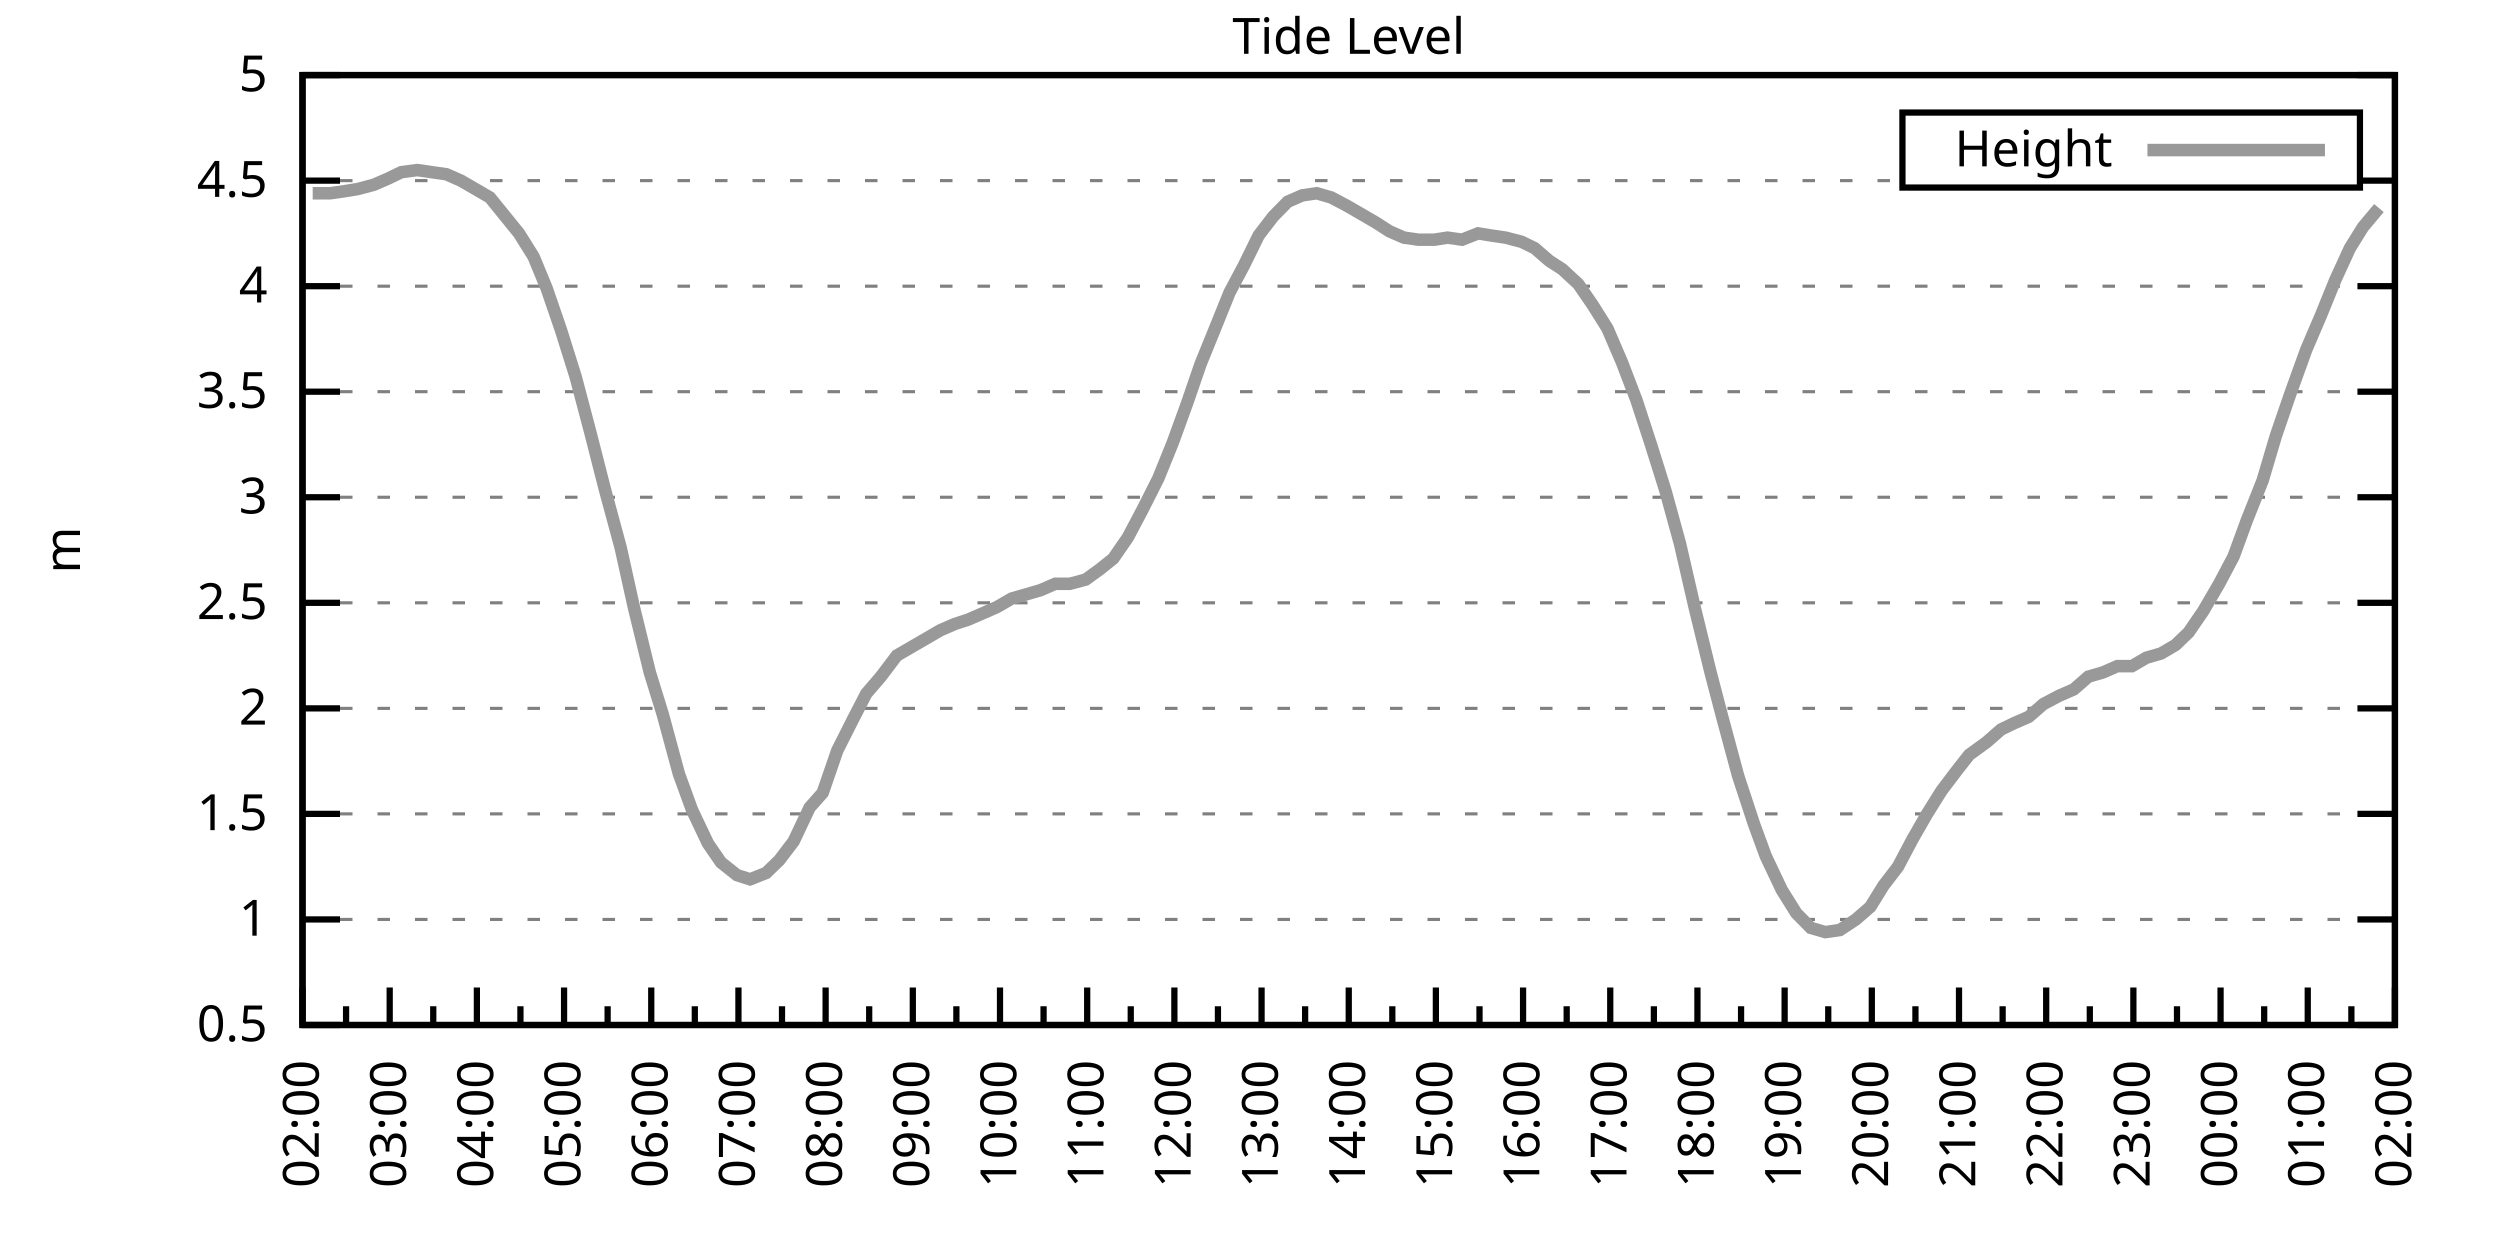
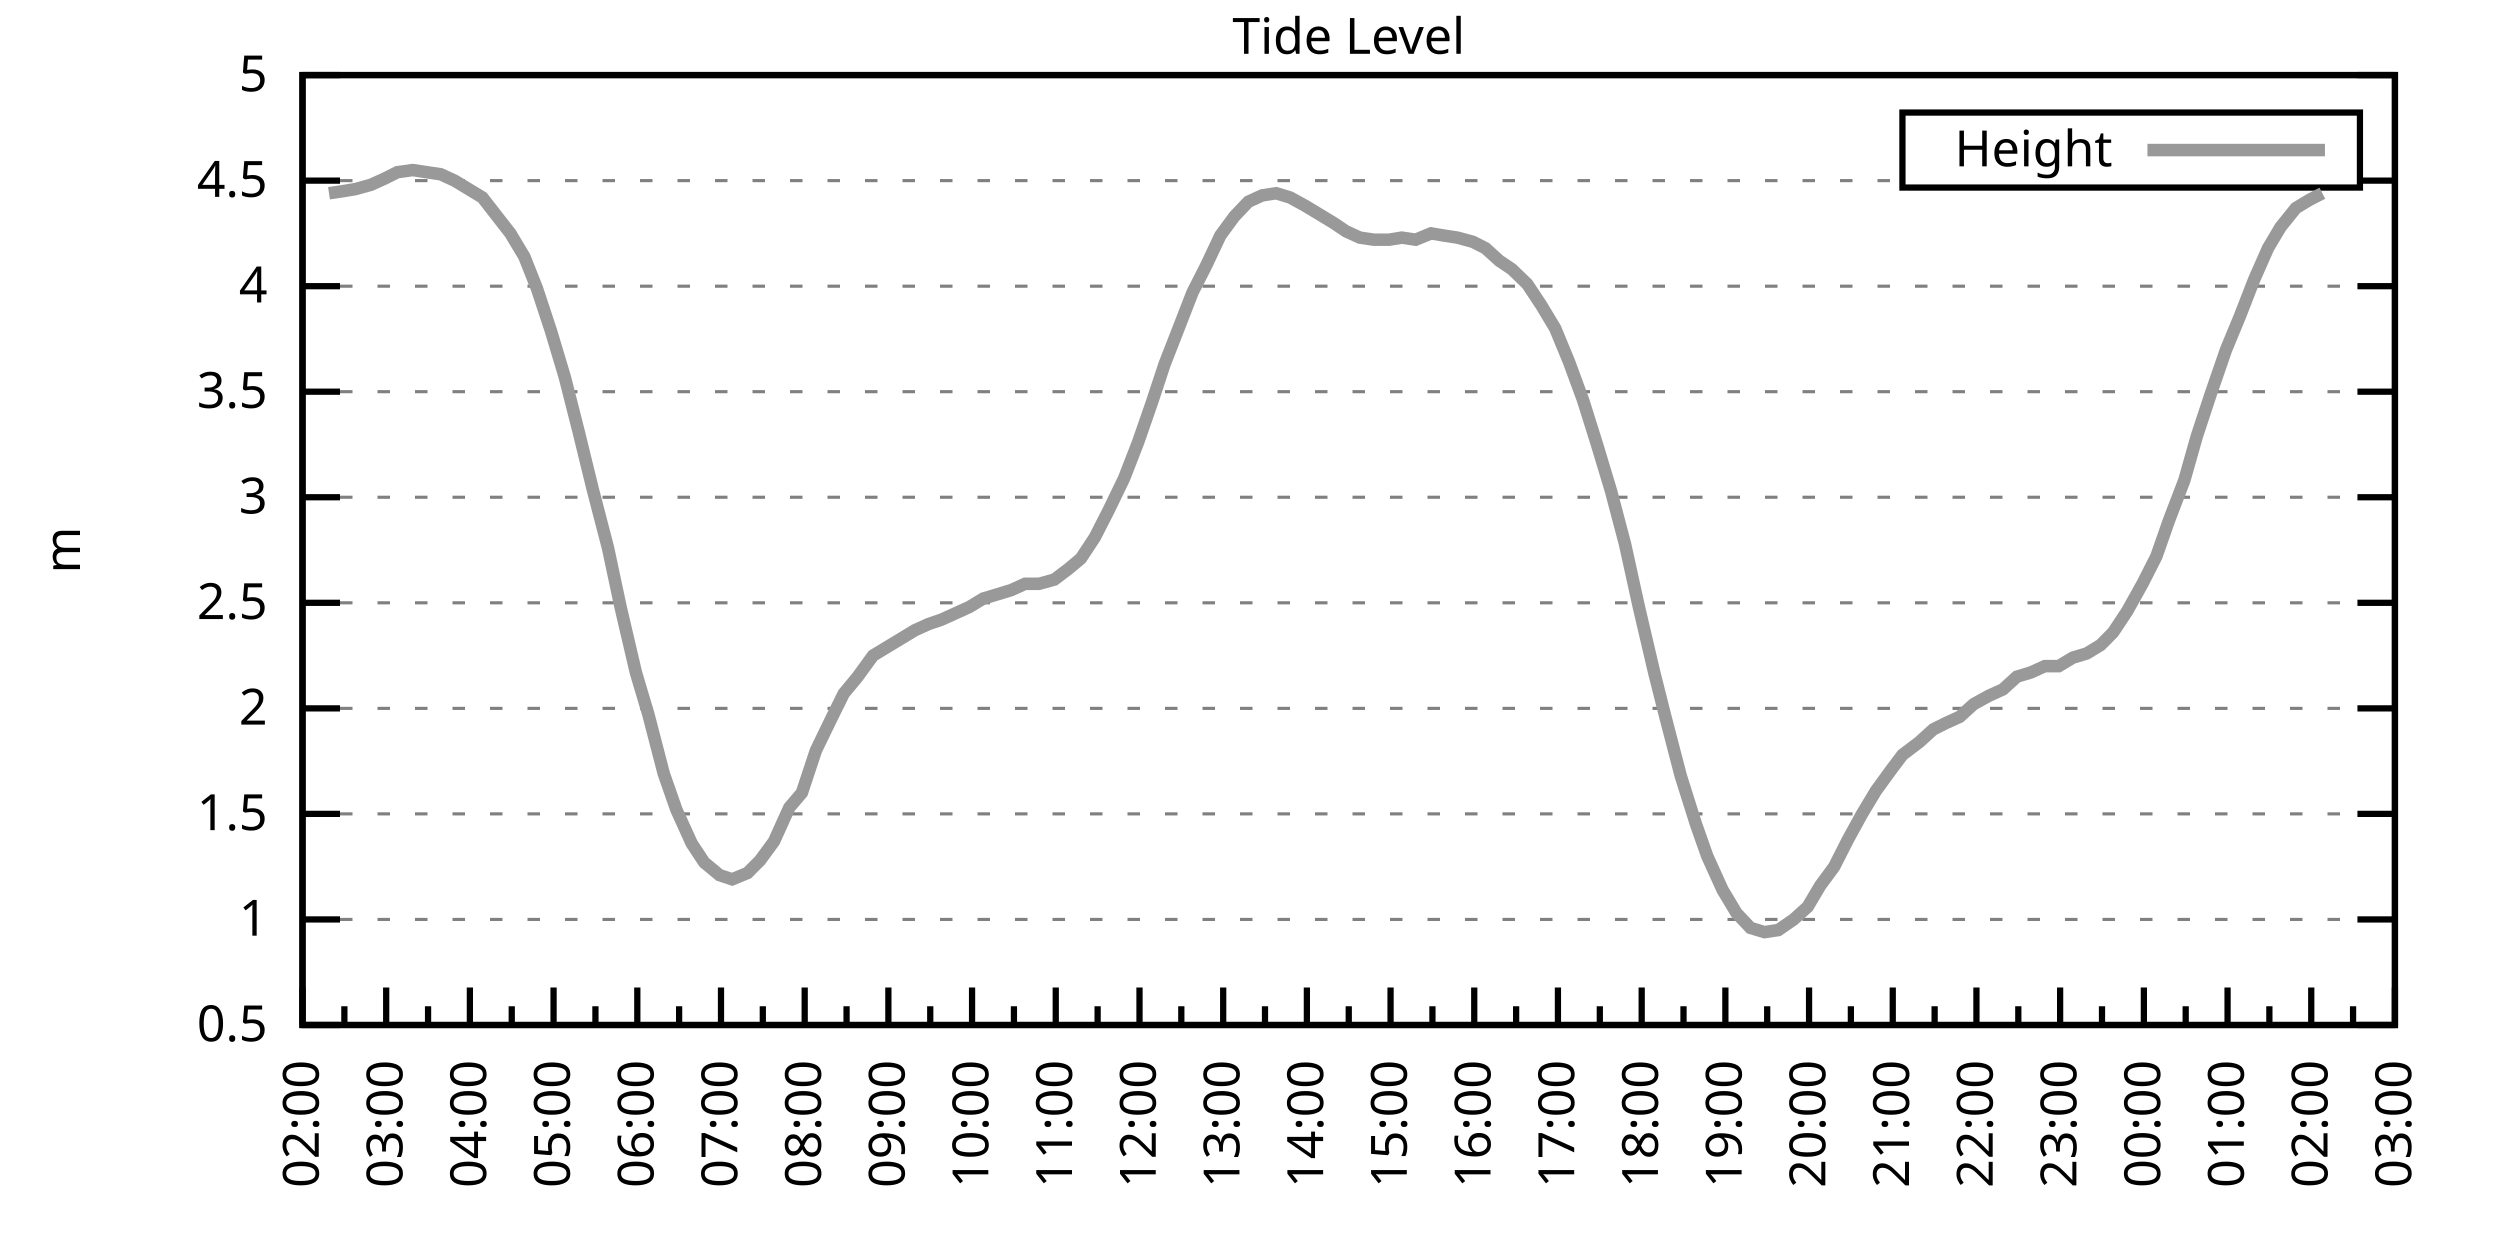
<svg xmlns="http://www.w3.org/2000/svg" xmlns:xlink="http://www.w3.org/1999/xlink" width="400" height="200" viewBox="0 0 400 200">
  <g id="gnuplot_canvas">
    <rect x="0" y="0" width="400" height="200" fill="none" />
    <defs>
      <circle id="gpDot" r="0.5" stroke-width="0.5" stroke="currentColor" />
      <path id="gpPt0" stroke-width="0.333" stroke="currentColor" d="M-1,0 h2 M0,-1 v2" />
      <path id="gpPt1" stroke-width="0.333" stroke="currentColor" d="M-1,-1 L1,1 M1,-1 L-1,1" />
      <path id="gpPt2" stroke-width="0.333" stroke="currentColor" d="M-1,0 L1,0 M0,-1 L0,1 M-1,-1 L1,1 M-1,1 L1,-1" />
      <rect id="gpPt3" stroke-width="0.333" stroke="currentColor" x="-1" y="-1" width="2" height="2" />
      <rect id="gpPt4" stroke-width="0.333" stroke="currentColor" fill="currentColor" x="-1" y="-1" width="2" height="2" />
      <circle id="gpPt5" stroke-width="0.333" stroke="currentColor" cx="0" cy="0" r="1" />
      <use xlink:href="#gpPt5" id="gpPt6" fill="currentColor" stroke="none" />
      <path id="gpPt7" stroke-width="0.333" stroke="currentColor" d="M0,-1.33 L-1.33,0.67 L1.33,0.67 z" />
      <use xlink:href="#gpPt7" id="gpPt8" fill="currentColor" stroke="none" />
      <use xlink:href="#gpPt7" id="gpPt9" stroke="currentColor" transform="rotate(180)" />
      <use xlink:href="#gpPt9" id="gpPt10" fill="currentColor" stroke="none" />
      <use xlink:href="#gpPt3" id="gpPt11" stroke="currentColor" transform="rotate(45)" />
      <use xlink:href="#gpPt11" id="gpPt12" fill="currentColor" stroke="none" />
      <path id="gpPt13" stroke-width="0.333" stroke="currentColor" d="M0,1.330 L1.265,0.411 L0.782,-1.067 L-0.782,-1.076 L-1.265,0.411 z" />
      <use xlink:href="#gpPt13" id="gpPt14" fill="currentColor" stroke="none" />
      <filter id="textbox" filterUnits="objectBoundingBox" x="0" y="0" height="1" width="1">
        <feFlood flood-color="white" flood-opacity="1" result="bgnd" />
        <feComposite in="SourceGraphic" in2="bgnd" operator="atop" />
      </filter>
      <filter id="greybox" filterUnits="objectBoundingBox" x="0" y="0" height="1" width="1">
        <feFlood flood-color="lightgrey" flood-opacity="1" result="grey" />
        <feComposite in="SourceGraphic" in2="grey" operator="atop" />
      </filter>
    </defs>
    <g fill="none" color="white" stroke="currentColor" stroke-width="1.00" stroke-linecap="butt" stroke-linejoin="miter">
</g>
    <g fill="none" color="black" stroke="currentColor" stroke-width="1.00" stroke-linecap="butt" stroke-linejoin="miter">
      <g stroke="none" shape-rendering="crispEdges">
        <polygon fill="rgb(255, 255, 255)" points="48.40,164.00 383.18,164.00 383.18,12.02 48.40,12.02 " />
      </g>
    </g>
    <g fill="none" color="black" stroke="currentColor" stroke-width="1.00" stroke-linecap="butt" stroke-linejoin="miter">
</g>
    <g fill="none" color="black" stroke="black" stroke-width="0.50" stroke-linecap="butt" stroke-linejoin="miter">
</g>
    <g fill="none" color="gray" stroke="currentColor" stroke-width="0.50" stroke-linecap="butt" stroke-linejoin="miter">
      <path stroke="gray" stroke-dasharray="2,4" class="gridline" d="M48.40,164.00 L383.19,164.00  " />
    </g>
    <g fill="none" color="gray" stroke="gray" stroke-width="1.00" stroke-linecap="butt" stroke-linejoin="miter">
</g>
    <g fill="none" color="black" stroke="currentColor" stroke-width="1.00" stroke-linecap="butt" stroke-linejoin="miter">
      <path stroke="black" d="M48.40,164.00 L54.40,164.00 M383.19,164.00 L377.19,164.00  " />
      <g transform="translate(42.80,166.60)" stroke="none" fill="black" font-family="Sans" font-size="8.00" text-anchor="end">
        <text>
          <tspan font-family="Sans"> 0.5</tspan>
        </text>
      </g>
    </g>
    <g fill="none" color="black" stroke="currentColor" stroke-width="1.00" stroke-linecap="butt" stroke-linejoin="miter">
</g>
    <g fill="none" color="black" stroke="black" stroke-width="0.50" stroke-linecap="butt" stroke-linejoin="miter">
</g>
    <g fill="none" color="gray" stroke="currentColor" stroke-width="0.50" stroke-linecap="butt" stroke-linejoin="miter">
      <path stroke="gray" stroke-dasharray="2,4" class="gridline" d="M48.40,147.11 L383.19,147.11  " />
    </g>
    <g fill="none" color="gray" stroke="gray" stroke-width="1.00" stroke-linecap="butt" stroke-linejoin="miter">
</g>
    <g fill="none" color="black" stroke="currentColor" stroke-width="1.00" stroke-linecap="butt" stroke-linejoin="miter">
      <path stroke="black" d="M48.40,147.11 L54.40,147.11 M383.19,147.11 L377.19,147.11  " />
      <g transform="translate(42.80,149.71)" stroke="none" fill="black" font-family="Sans" font-size="8.00" text-anchor="end">
        <text>
          <tspan font-family="Sans"> 1</tspan>
        </text>
      </g>
    </g>
    <g fill="none" color="black" stroke="currentColor" stroke-width="1.00" stroke-linecap="butt" stroke-linejoin="miter">
</g>
    <g fill="none" color="black" stroke="black" stroke-width="0.50" stroke-linecap="butt" stroke-linejoin="miter">
</g>
    <g fill="none" color="gray" stroke="currentColor" stroke-width="0.50" stroke-linecap="butt" stroke-linejoin="miter">
      <path stroke="gray" stroke-dasharray="2,4" class="gridline" d="M48.40,130.22 L383.19,130.22  " />
    </g>
    <g fill="none" color="gray" stroke="gray" stroke-width="1.00" stroke-linecap="butt" stroke-linejoin="miter">
</g>
    <g fill="none" color="black" stroke="currentColor" stroke-width="1.00" stroke-linecap="butt" stroke-linejoin="miter">
      <path stroke="black" d="M48.40,130.22 L54.40,130.22 M383.19,130.22 L377.19,130.22  " />
      <g transform="translate(42.80,132.82)" stroke="none" fill="black" font-family="Sans" font-size="8.00" text-anchor="end">
        <text>
          <tspan font-family="Sans"> 1.5</tspan>
        </text>
      </g>
    </g>
    <g fill="none" color="black" stroke="currentColor" stroke-width="1.00" stroke-linecap="butt" stroke-linejoin="miter">
</g>
    <g fill="none" color="black" stroke="black" stroke-width="0.50" stroke-linecap="butt" stroke-linejoin="miter">
</g>
    <g fill="none" color="gray" stroke="currentColor" stroke-width="0.50" stroke-linecap="butt" stroke-linejoin="miter">
      <path stroke="gray" stroke-dasharray="2,4" class="gridline" d="M48.40,113.34 L383.19,113.34  " />
    </g>
    <g fill="none" color="gray" stroke="gray" stroke-width="1.00" stroke-linecap="butt" stroke-linejoin="miter">
</g>
    <g fill="none" color="black" stroke="currentColor" stroke-width="1.00" stroke-linecap="butt" stroke-linejoin="miter">
      <path stroke="black" d="M48.40,113.34 L54.40,113.34 M383.19,113.34 L377.19,113.34  " />
      <g transform="translate(42.80,115.94)" stroke="none" fill="black" font-family="Sans" font-size="8.00" text-anchor="end">
        <text>
          <tspan font-family="Sans"> 2</tspan>
        </text>
      </g>
    </g>
    <g fill="none" color="black" stroke="currentColor" stroke-width="1.00" stroke-linecap="butt" stroke-linejoin="miter">
</g>
    <g fill="none" color="black" stroke="black" stroke-width="0.50" stroke-linecap="butt" stroke-linejoin="miter">
</g>
    <g fill="none" color="gray" stroke="currentColor" stroke-width="0.50" stroke-linecap="butt" stroke-linejoin="miter">
      <path stroke="gray" stroke-dasharray="2,4" class="gridline" d="M48.40,96.45 L383.19,96.45  " />
    </g>
    <g fill="none" color="gray" stroke="gray" stroke-width="1.00" stroke-linecap="butt" stroke-linejoin="miter">
</g>
    <g fill="none" color="black" stroke="currentColor" stroke-width="1.00" stroke-linecap="butt" stroke-linejoin="miter">
      <path stroke="black" d="M48.40,96.45 L54.40,96.45 M383.19,96.45 L377.19,96.45  " />
      <g transform="translate(42.80,99.05)" stroke="none" fill="black" font-family="Sans" font-size="8.00" text-anchor="end">
        <text>
          <tspan font-family="Sans"> 2.5</tspan>
        </text>
      </g>
    </g>
    <g fill="none" color="black" stroke="currentColor" stroke-width="1.00" stroke-linecap="butt" stroke-linejoin="miter">
</g>
    <g fill="none" color="black" stroke="black" stroke-width="0.50" stroke-linecap="butt" stroke-linejoin="miter">
</g>
    <g fill="none" color="gray" stroke="currentColor" stroke-width="0.50" stroke-linecap="butt" stroke-linejoin="miter">
      <path stroke="gray" stroke-dasharray="2,4" class="gridline" d="M48.40,79.56 L383.19,79.56  " />
    </g>
    <g fill="none" color="gray" stroke="gray" stroke-width="1.00" stroke-linecap="butt" stroke-linejoin="miter">
</g>
    <g fill="none" color="black" stroke="currentColor" stroke-width="1.00" stroke-linecap="butt" stroke-linejoin="miter">
      <path stroke="black" d="M48.40,79.56 L54.40,79.56 M383.19,79.56 L377.19,79.56  " />
      <g transform="translate(42.80,82.16)" stroke="none" fill="black" font-family="Sans" font-size="8.00" text-anchor="end">
        <text>
          <tspan font-family="Sans"> 3</tspan>
        </text>
      </g>
    </g>
    <g fill="none" color="black" stroke="currentColor" stroke-width="1.00" stroke-linecap="butt" stroke-linejoin="miter">
</g>
    <g fill="none" color="black" stroke="black" stroke-width="0.50" stroke-linecap="butt" stroke-linejoin="miter">
</g>
    <g fill="none" color="gray" stroke="currentColor" stroke-width="0.50" stroke-linecap="butt" stroke-linejoin="miter">
      <path stroke="gray" stroke-dasharray="2,4" class="gridline" d="M48.40,62.67 L383.19,62.67  " />
    </g>
    <g fill="none" color="gray" stroke="gray" stroke-width="1.00" stroke-linecap="butt" stroke-linejoin="miter">
</g>
    <g fill="none" color="black" stroke="currentColor" stroke-width="1.00" stroke-linecap="butt" stroke-linejoin="miter">
      <path stroke="black" d="M48.40,62.67 L54.40,62.67 M383.19,62.67 L377.19,62.67  " />
      <g transform="translate(42.80,65.27)" stroke="none" fill="black" font-family="Sans" font-size="8.00" text-anchor="end">
        <text>
          <tspan font-family="Sans"> 3.5</tspan>
        </text>
      </g>
    </g>
    <g fill="none" color="black" stroke="currentColor" stroke-width="1.00" stroke-linecap="butt" stroke-linejoin="miter">
</g>
    <g fill="none" color="black" stroke="black" stroke-width="0.50" stroke-linecap="butt" stroke-linejoin="miter">
</g>
    <g fill="none" color="gray" stroke="currentColor" stroke-width="0.50" stroke-linecap="butt" stroke-linejoin="miter">
      <path stroke="gray" stroke-dasharray="2,4" class="gridline" d="M48.40,45.79 L383.19,45.79  " />
    </g>
    <g fill="none" color="gray" stroke="gray" stroke-width="1.00" stroke-linecap="butt" stroke-linejoin="miter">
</g>
    <g fill="none" color="black" stroke="currentColor" stroke-width="1.00" stroke-linecap="butt" stroke-linejoin="miter">
      <path stroke="black" d="M48.40,45.79 L54.40,45.79 M383.19,45.79 L377.19,45.79  " />
      <g transform="translate(42.80,48.39)" stroke="none" fill="black" font-family="Sans" font-size="8.00" text-anchor="end">
        <text>
          <tspan font-family="Sans"> 4</tspan>
        </text>
      </g>
    </g>
    <g fill="none" color="black" stroke="currentColor" stroke-width="1.00" stroke-linecap="butt" stroke-linejoin="miter">
</g>
    <g fill="none" color="black" stroke="black" stroke-width="0.50" stroke-linecap="butt" stroke-linejoin="miter">
</g>
    <g fill="none" color="gray" stroke="currentColor" stroke-width="0.50" stroke-linecap="butt" stroke-linejoin="miter">
      <path stroke="gray" stroke-dasharray="2,4" class="gridline" d="M48.40,28.90 L304.39,28.90 M377.59,28.90 L383.19,28.90  " />
    </g>
    <g fill="none" color="gray" stroke="gray" stroke-width="1.00" stroke-linecap="butt" stroke-linejoin="miter">
</g>
    <g fill="none" color="black" stroke="currentColor" stroke-width="1.00" stroke-linecap="butt" stroke-linejoin="miter">
      <path stroke="black" d="M48.40,28.90 L54.40,28.90 M383.19,28.90 L377.19,28.90  " />
      <g transform="translate(42.80,31.50)" stroke="none" fill="black" font-family="Sans" font-size="8.00" text-anchor="end">
        <text>
          <tspan font-family="Sans"> 4.5</tspan>
        </text>
      </g>
    </g>
    <g fill="none" color="black" stroke="currentColor" stroke-width="1.00" stroke-linecap="butt" stroke-linejoin="miter">
</g>
    <g fill="none" color="black" stroke="black" stroke-width="0.50" stroke-linecap="butt" stroke-linejoin="miter">
</g>
    <g fill="none" color="gray" stroke="currentColor" stroke-width="0.50" stroke-linecap="butt" stroke-linejoin="miter">
      <path stroke="gray" stroke-dasharray="2,4" class="gridline" d="M48.40,12.01 L383.19,12.01  " />
    </g>
    <g fill="none" color="gray" stroke="gray" stroke-width="1.00" stroke-linecap="butt" stroke-linejoin="miter">
</g>
    <g fill="none" color="black" stroke="currentColor" stroke-width="1.00" stroke-linecap="butt" stroke-linejoin="miter">
      <path stroke="black" d="M48.40,12.01 L54.40,12.01 M383.19,12.01 L377.19,12.01  " />
      <g transform="translate(42.80,14.61)" stroke="none" fill="black" font-family="Sans" font-size="8.00" text-anchor="end">
        <text>
          <tspan font-family="Sans"> 5</tspan>
        </text>
      </g>
    </g>
    <g fill="none" color="black" stroke="currentColor" stroke-width="1.00" stroke-linecap="butt" stroke-linejoin="miter">
      <path stroke="black" d="M48.40,164.00 L48.40,158.00  " />
      <g transform="translate(51.00,169.60) rotate(270)" stroke="none" fill="black" font-family="Sans" font-size="8.00" text-anchor="end">
        <text>
          <tspan font-family="Sans">02:00</tspan>
        </text>
      </g>
    </g>
    <g fill="none" color="black" stroke="currentColor" stroke-width="1.00" stroke-linecap="butt" stroke-linejoin="miter">
-       <path stroke="black" d="M55.37,164.00 L55.37,161.00 M62.35,164.00 L62.35,158.00  " />
-       <g transform="translate(64.95,169.60) rotate(270)" stroke="none" fill="black" font-family="Sans" font-size="8.00" text-anchor="end">
+       <path stroke="black" d="M55.10,164.00 L55.10,161.00 M61.79,164.00 L61.79,158.00  " />
+       <g transform="translate(64.39,169.60) rotate(270)" stroke="none" fill="black" font-family="Sans" font-size="8.00" text-anchor="end">
        <text>
          <tspan font-family="Sans">03:00</tspan>
        </text>
      </g>
    </g>
    <g fill="none" color="black" stroke="currentColor" stroke-width="1.00" stroke-linecap="butt" stroke-linejoin="miter">
-       <path stroke="black" d="M69.32,164.00 L69.32,161.00 M76.30,164.00 L76.30,158.00  " />
-       <g transform="translate(78.90,169.60) rotate(270)" stroke="none" fill="black" font-family="Sans" font-size="8.00" text-anchor="end">
+       <path stroke="black" d="M68.49,164.00 L68.49,161.00 M75.18,164.00 L75.18,158.00  " />
+       <g transform="translate(77.78,169.60) rotate(270)" stroke="none" fill="black" font-family="Sans" font-size="8.00" text-anchor="end">
        <text>
          <tspan font-family="Sans">04:00</tspan>
        </text>
      </g>
    </g>
    <g fill="none" color="black" stroke="currentColor" stroke-width="1.00" stroke-linecap="butt" stroke-linejoin="miter">
-       <path stroke="black" d="M83.27,164.00 L83.27,161.00 M90.25,164.00 L90.25,158.00  " />
-       <g transform="translate(92.85,169.60) rotate(270)" stroke="none" fill="black" font-family="Sans" font-size="8.00" text-anchor="end">
+       <path stroke="black" d="M81.88,164.00 L81.88,161.00 M88.57,164.00 L88.57,158.00  " />
+       <g transform="translate(91.17,169.60) rotate(270)" stroke="none" fill="black" font-family="Sans" font-size="8.00" text-anchor="end">
        <text>
          <tspan font-family="Sans">05:00</tspan>
        </text>
      </g>
    </g>
    <g fill="none" color="black" stroke="currentColor" stroke-width="1.00" stroke-linecap="butt" stroke-linejoin="miter">
-       <path stroke="black" d="M97.22,164.00 L97.22,161.00 M104.20,164.00 L104.20,158.00  " />
-       <g transform="translate(106.80,169.60) rotate(270)" stroke="none" fill="black" font-family="Sans" font-size="8.00" text-anchor="end">
+       <path stroke="black" d="M95.27,164.00 L95.27,161.00 M101.97,164.00 L101.97,158.00  " />
+       <g transform="translate(104.57,169.60) rotate(270)" stroke="none" fill="black" font-family="Sans" font-size="8.00" text-anchor="end">
        <text>
          <tspan font-family="Sans">06:00</tspan>
        </text>
      </g>
    </g>
    <g fill="none" color="black" stroke="currentColor" stroke-width="1.00" stroke-linecap="butt" stroke-linejoin="miter">
-       <path stroke="black" d="M111.17,164.00 L111.17,161.00 M118.15,164.00 L118.15,158.00  " />
-       <g transform="translate(120.75,169.60) rotate(270)" stroke="none" fill="black" font-family="Sans" font-size="8.00" text-anchor="end">
+       <path stroke="black" d="M108.66,164.00 L108.66,161.00 M115.36,164.00 L115.36,158.00  " />
+       <g transform="translate(117.96,169.60) rotate(270)" stroke="none" fill="black" font-family="Sans" font-size="8.00" text-anchor="end">
        <text>
          <tspan font-family="Sans">07:00</tspan>
        </text>
      </g>
    </g>
    <g fill="none" color="black" stroke="currentColor" stroke-width="1.00" stroke-linecap="butt" stroke-linejoin="miter">
-       <path stroke="black" d="M125.12,164.00 L125.12,161.00 M132.10,164.00 L132.10,158.00  " />
-       <g transform="translate(134.70,169.60) rotate(270)" stroke="none" fill="black" font-family="Sans" font-size="8.00" text-anchor="end">
+       <path stroke="black" d="M122.05,164.00 L122.05,161.00 M128.75,164.00 L128.75,158.00  " />
+       <g transform="translate(131.35,169.60) rotate(270)" stroke="none" fill="black" font-family="Sans" font-size="8.00" text-anchor="end">
        <text>
          <tspan font-family="Sans">08:00</tspan>
        </text>
      </g>
    </g>
    <g fill="none" color="black" stroke="currentColor" stroke-width="1.00" stroke-linecap="butt" stroke-linejoin="miter">
-       <path stroke="black" d="M139.07,164.00 L139.07,161.00 M146.05,164.00 L146.05,158.00  " />
-       <g transform="translate(148.65,169.60) rotate(270)" stroke="none" fill="black" font-family="Sans" font-size="8.00" text-anchor="end">
+       <path stroke="black" d="M135.45,164.00 L135.45,161.00 M142.14,164.00 L142.14,158.00  " />
+       <g transform="translate(144.74,169.60) rotate(270)" stroke="none" fill="black" font-family="Sans" font-size="8.00" text-anchor="end">
        <text>
          <tspan font-family="Sans">09:00</tspan>
        </text>
      </g>
    </g>
    <g fill="none" color="black" stroke="currentColor" stroke-width="1.00" stroke-linecap="butt" stroke-linejoin="miter">
-       <path stroke="black" d="M153.02,164.00 L153.02,161.00 M160.00,164.00 L160.00,158.00  " />
-       <g transform="translate(162.60,169.60) rotate(270)" stroke="none" fill="black" font-family="Sans" font-size="8.00" text-anchor="end">
+       <path stroke="black" d="M148.84,164.00 L148.84,161.00 M155.53,164.00 L155.53,158.00  " />
+       <g transform="translate(158.13,169.60) rotate(270)" stroke="none" fill="black" font-family="Sans" font-size="8.00" text-anchor="end">
        <text>
          <tspan font-family="Sans">10:00</tspan>
        </text>
      </g>
    </g>
    <g fill="none" color="black" stroke="currentColor" stroke-width="1.00" stroke-linecap="butt" stroke-linejoin="miter">
-       <path stroke="black" d="M166.97,164.00 L166.97,161.00 M173.95,164.00 L173.95,158.00  " />
-       <g transform="translate(176.55,169.60) rotate(270)" stroke="none" fill="black" font-family="Sans" font-size="8.00" text-anchor="end">
+       <path stroke="black" d="M162.23,164.00 L162.23,161.00 M168.92,164.00 L168.92,158.00  " />
+       <g transform="translate(171.52,169.60) rotate(270)" stroke="none" fill="black" font-family="Sans" font-size="8.00" text-anchor="end">
        <text>
          <tspan font-family="Sans">11:00</tspan>
        </text>
      </g>
    </g>
    <g fill="none" color="black" stroke="currentColor" stroke-width="1.00" stroke-linecap="butt" stroke-linejoin="miter">
-       <path stroke="black" d="M180.92,164.00 L180.92,161.00 M187.90,164.00 L187.90,158.00  " />
-       <g transform="translate(190.50,169.60) rotate(270)" stroke="none" fill="black" font-family="Sans" font-size="8.00" text-anchor="end">
+       <path stroke="black" d="M175.62,164.00 L175.62,161.00 M182.32,164.00 L182.32,158.00  " />
+       <g transform="translate(184.92,169.60) rotate(270)" stroke="none" fill="black" font-family="Sans" font-size="8.00" text-anchor="end">
        <text>
          <tspan font-family="Sans">12:00</tspan>
        </text>
      </g>
    </g>
    <g fill="none" color="black" stroke="currentColor" stroke-width="1.00" stroke-linecap="butt" stroke-linejoin="miter">
-       <path stroke="black" d="M194.87,164.00 L194.87,161.00 M201.85,164.00 L201.85,158.00  " />
-       <g transform="translate(204.45,169.60) rotate(270)" stroke="none" fill="black" font-family="Sans" font-size="8.00" text-anchor="end">
+       <path stroke="black" d="M189.01,164.00 L189.01,161.00 M195.71,164.00 L195.71,158.00  " />
+       <g transform="translate(198.31,169.60) rotate(270)" stroke="none" fill="black" font-family="Sans" font-size="8.00" text-anchor="end">
        <text>
          <tspan font-family="Sans">13:00</tspan>
        </text>
      </g>
    </g>
    <g fill="none" color="black" stroke="currentColor" stroke-width="1.00" stroke-linecap="butt" stroke-linejoin="miter">
-       <path stroke="black" d="M208.82,164.00 L208.82,161.00 M215.80,164.00 L215.80,158.00  " />
-       <g transform="translate(218.40,169.60) rotate(270)" stroke="none" fill="black" font-family="Sans" font-size="8.00" text-anchor="end">
+       <path stroke="black" d="M202.40,164.00 L202.40,161.00 M209.10,164.00 L209.10,158.00  " />
+       <g transform="translate(211.70,169.60) rotate(270)" stroke="none" fill="black" font-family="Sans" font-size="8.00" text-anchor="end">
        <text>
          <tspan font-family="Sans">14:00</tspan>
        </text>
      </g>
    </g>
    <g fill="none" color="black" stroke="currentColor" stroke-width="1.00" stroke-linecap="butt" stroke-linejoin="miter">
-       <path stroke="black" d="M222.77,164.00 L222.77,161.00 M229.74,164.00 L229.74,158.00  " />
-       <g transform="translate(232.34,169.60) rotate(270)" stroke="none" fill="black" font-family="Sans" font-size="8.00" text-anchor="end">
+       <path stroke="black" d="M215.80,164.00 L215.80,161.00 M222.49,164.00 L222.49,158.00  " />
+       <g transform="translate(225.09,169.60) rotate(270)" stroke="none" fill="black" font-family="Sans" font-size="8.00" text-anchor="end">
        <text>
          <tspan font-family="Sans">15:00</tspan>
        </text>
      </g>
    </g>
    <g fill="none" color="black" stroke="currentColor" stroke-width="1.00" stroke-linecap="butt" stroke-linejoin="miter">
-       <path stroke="black" d="M236.72,164.00 L236.72,161.00 M243.69,164.00 L243.69,158.00  " />
-       <g transform="translate(246.29,169.60) rotate(270)" stroke="none" fill="black" font-family="Sans" font-size="8.00" text-anchor="end">
+       <path stroke="black" d="M229.19,164.00 L229.19,161.00 M235.88,164.00 L235.88,158.00  " />
+       <g transform="translate(238.48,169.60) rotate(270)" stroke="none" fill="black" font-family="Sans" font-size="8.00" text-anchor="end">
        <text>
          <tspan font-family="Sans">16:00</tspan>
        </text>
      </g>
    </g>
    <g fill="none" color="black" stroke="currentColor" stroke-width="1.00" stroke-linecap="butt" stroke-linejoin="miter">
-       <path stroke="black" d="M250.67,164.00 L250.67,161.00 M257.64,164.00 L257.64,158.00  " />
-       <g transform="translate(260.24,169.60) rotate(270)" stroke="none" fill="black" font-family="Sans" font-size="8.00" text-anchor="end">
+       <path stroke="black" d="M242.58,164.00 L242.58,161.00 M249.27,164.00 L249.27,158.00  " />
+       <g transform="translate(251.87,169.60) rotate(270)" stroke="none" fill="black" font-family="Sans" font-size="8.00" text-anchor="end">
        <text>
          <tspan font-family="Sans">17:00</tspan>
        </text>
      </g>
    </g>
    <g fill="none" color="black" stroke="currentColor" stroke-width="1.00" stroke-linecap="butt" stroke-linejoin="miter">
-       <path stroke="black" d="M264.62,164.00 L264.62,161.00 M271.59,164.00 L271.59,158.00  " />
-       <g transform="translate(274.19,169.60) rotate(270)" stroke="none" fill="black" font-family="Sans" font-size="8.00" text-anchor="end">
+       <path stroke="black" d="M255.97,164.00 L255.97,161.00 M262.67,164.00 L262.67,158.00  " />
+       <g transform="translate(265.27,169.60) rotate(270)" stroke="none" fill="black" font-family="Sans" font-size="8.00" text-anchor="end">
        <text>
          <tspan font-family="Sans">18:00</tspan>
        </text>
      </g>
    </g>
    <g fill="none" color="black" stroke="currentColor" stroke-width="1.00" stroke-linecap="butt" stroke-linejoin="miter">
-       <path stroke="black" d="M278.57,164.00 L278.57,161.00 M285.54,164.00 L285.54,158.00  " />
-       <g transform="translate(288.14,169.60) rotate(270)" stroke="none" fill="black" font-family="Sans" font-size="8.00" text-anchor="end">
+       <path stroke="black" d="M269.36,164.00 L269.36,161.00 M276.06,164.00 L276.06,158.00  " />
+       <g transform="translate(278.66,169.60) rotate(270)" stroke="none" fill="black" font-family="Sans" font-size="8.00" text-anchor="end">
        <text>
          <tspan font-family="Sans">19:00</tspan>
        </text>
      </g>
    </g>
    <g fill="none" color="black" stroke="currentColor" stroke-width="1.00" stroke-linecap="butt" stroke-linejoin="miter">
-       <path stroke="black" d="M292.52,164.00 L292.52,161.00 M299.49,164.00 L299.49,158.00  " />
-       <g transform="translate(302.09,169.60) rotate(270)" stroke="none" fill="black" font-family="Sans" font-size="8.00" text-anchor="end">
+       <path stroke="black" d="M282.75,164.00 L282.75,161.00 M289.45,164.00 L289.45,158.00  " />
+       <g transform="translate(292.05,169.60) rotate(270)" stroke="none" fill="black" font-family="Sans" font-size="8.00" text-anchor="end">
        <text>
          <tspan font-family="Sans">20:00</tspan>
        </text>
      </g>
    </g>
    <g fill="none" color="black" stroke="currentColor" stroke-width="1.00" stroke-linecap="butt" stroke-linejoin="miter">
-       <path stroke="black" d="M306.47,164.00 L306.47,161.00 M313.44,164.00 L313.44,158.00  " />
-       <g transform="translate(316.04,169.60) rotate(270)" stroke="none" fill="black" font-family="Sans" font-size="8.00" text-anchor="end">
+       <path stroke="black" d="M296.14,164.00 L296.14,161.00 M302.84,164.00 L302.84,158.00  " />
+       <g transform="translate(305.44,169.60) rotate(270)" stroke="none" fill="black" font-family="Sans" font-size="8.00" text-anchor="end">
        <text>
          <tspan font-family="Sans">21:00</tspan>
        </text>
      </g>
    </g>
    <g fill="none" color="black" stroke="currentColor" stroke-width="1.00" stroke-linecap="butt" stroke-linejoin="miter">
-       <path stroke="black" d="M320.42,164.00 L320.42,161.00 M327.39,164.00 L327.39,158.00  " />
-       <g transform="translate(329.99,169.60) rotate(270)" stroke="none" fill="black" font-family="Sans" font-size="8.00" text-anchor="end">
+       <path stroke="black" d="M309.54,164.00 L309.54,161.00 M316.23,164.00 L316.23,158.00  " />
+       <g transform="translate(318.83,169.60) rotate(270)" stroke="none" fill="black" font-family="Sans" font-size="8.00" text-anchor="end">
        <text>
          <tspan font-family="Sans">22:00</tspan>
        </text>
      </g>
    </g>
    <g fill="none" color="black" stroke="currentColor" stroke-width="1.00" stroke-linecap="butt" stroke-linejoin="miter">
-       <path stroke="black" d="M334.37,164.00 L334.37,161.00 M341.34,164.00 L341.34,158.00  " />
-       <g transform="translate(343.94,169.60) rotate(270)" stroke="none" fill="black" font-family="Sans" font-size="8.00" text-anchor="end">
+       <path stroke="black" d="M322.93,164.00 L322.93,161.00 M329.62,164.00 L329.62,158.00  " />
+       <g transform="translate(332.22,169.60) rotate(270)" stroke="none" fill="black" font-family="Sans" font-size="8.00" text-anchor="end">
        <text>
          <tspan font-family="Sans">23:00</tspan>
        </text>
      </g>
    </g>
    <g fill="none" color="black" stroke="currentColor" stroke-width="1.00" stroke-linecap="butt" stroke-linejoin="miter">
-       <path stroke="black" d="M348.32,164.00 L348.32,161.00 M355.29,164.00 L355.29,158.00  " />
-       <g transform="translate(357.89,169.60) rotate(270)" stroke="none" fill="black" font-family="Sans" font-size="8.00" text-anchor="end">
+       <path stroke="black" d="M336.32,164.00 L336.32,161.00 M343.02,164.00 L343.02,158.00  " />
+       <g transform="translate(345.62,169.60) rotate(270)" stroke="none" fill="black" font-family="Sans" font-size="8.00" text-anchor="end">
        <text>
          <tspan font-family="Sans">00:00</tspan>
        </text>
      </g>
    </g>
    <g fill="none" color="black" stroke="currentColor" stroke-width="1.00" stroke-linecap="butt" stroke-linejoin="miter">
-       <path stroke="black" d="M362.27,164.00 L362.27,161.00 M369.24,164.00 L369.24,158.00  " />
-       <g transform="translate(371.84,169.60) rotate(270)" stroke="none" fill="black" font-family="Sans" font-size="8.00" text-anchor="end">
+       <path stroke="black" d="M349.71,164.00 L349.71,161.00 M356.41,164.00 L356.41,158.00  " />
+       <g transform="translate(359.01,169.60) rotate(270)" stroke="none" fill="black" font-family="Sans" font-size="8.00" text-anchor="end">
        <text>
          <tspan font-family="Sans">01:00</tspan>
        </text>
      </g>
    </g>
    <g fill="none" color="black" stroke="currentColor" stroke-width="1.00" stroke-linecap="butt" stroke-linejoin="miter">
-       <path stroke="black" d="M376.22,164.00 L376.22,161.00 M383.19,164.00 L383.19,158.00  " />
+       <path stroke="black" d="M363.10,164.00 L363.10,161.00 M369.80,164.00 L369.80,158.00  " />
+       <g transform="translate(372.40,169.60) rotate(270)" stroke="none" fill="black" font-family="Sans" font-size="8.00" text-anchor="end">
+         <text>
+           <tspan font-family="Sans">02:00</tspan>
+         </text>
+       </g>
+     </g>
+     <g fill="none" color="black" stroke="currentColor" stroke-width="1.00" stroke-linecap="butt" stroke-linejoin="miter">
+       <path stroke="black" d="M376.49,164.00 L376.49,161.00 M383.19,164.00 L383.19,158.00  " />
      <g transform="translate(385.79,169.60) rotate(270)" stroke="none" fill="black" font-family="Sans" font-size="8.00" text-anchor="end">
        <text>
-           <tspan font-family="Sans">02:00</tspan>
+           <tspan font-family="Sans">03:00</tspan>
        </text>
      </g>
    </g>
    <g fill="none" color="black" stroke="currentColor" stroke-width="1.00" stroke-linecap="butt" stroke-linejoin="miter">
</g>
    <g fill="none" color="black" stroke="currentColor" stroke-width="1.00" stroke-linecap="butt" stroke-linejoin="miter">
      <path stroke="black" d="M48.40,12.01 L48.40,164.00 L383.19,164.00 L383.19,12.01 L48.40,12.01 Z  " />
    </g>
    <g fill="none" color="black" stroke="currentColor" stroke-width="1.00" stroke-linecap="butt" stroke-linejoin="miter">
      <g transform="translate(12.80,88.01) rotate(270)" stroke="none" fill="black" font-family="Sans" font-size="8.00" text-anchor="middle">
        <text>
          <tspan font-family="Sans">m</tspan>
        </text>
      </g>
    </g>
    <g fill="none" color="black" stroke="currentColor" stroke-width="1.00" stroke-linecap="butt" stroke-linejoin="miter">
</g>
    <g fill="none" color="black" stroke="currentColor" stroke-width="1.00" stroke-linecap="butt" stroke-linejoin="miter">
      <path stroke="black" d="M304.39,30.01 L304.39,18.01 L377.59,18.01 L377.59,30.01 L304.39,30.01 Z  " />
    </g>
    <g id="Tide_level_plot_1">
      <g fill="none" color="white" stroke="black" stroke-width="2.00" stroke-linecap="butt" stroke-linejoin="miter">
</g>
      <g fill="none" color="black" stroke="currentColor" stroke-width="2.00" stroke-linecap="butt" stroke-linejoin="miter">
        <g transform="translate(337.99,26.61)" stroke="none" fill="black" font-family="Sans" font-size="8.00" text-anchor="end">
          <text>
            <tspan font-family="Sans">Height</tspan>
          </text>
        </g>
      </g>
      <g fill="none" color="black" stroke="currentColor" stroke-width="2.00" stroke-linecap="butt" stroke-linejoin="miter">
-         <path stroke="rgb(153, 153, 153)" d="M343.59,24.01 L371.99,24.01 M50.03,30.92 L52.82,30.92 L55.14,30.59 L57.23,30.25 L59.79,29.57 L62.12,28.56   L64.21,27.55 L66.77,27.21 L69.09,27.55 L71.42,27.88 L73.74,28.90 L76.07,30.25 L78.39,31.60 L83.04,37.34   L85.37,41.06 L87.46,46.12 L89.78,52.88 L92.11,60.31 L94.43,69.09 L96.76,78.21 L99.32,87.67 L101.41,97.12   L103.97,107.59 L106.06,114.35 L108.62,123.81 L110.71,129.55 L113.27,134.95 L115.36,137.99 L117.92,140.02 L120.01,140.69   L122.57,139.68 L124.66,137.66 L126.98,134.62 L129.54,129.21 L131.63,126.85 L133.96,120.09 L136.51,115.03 L138.61,110.97   L140.93,108.27 L143.49,104.89 L145.81,103.54 L148.14,102.19 L150.46,100.84 L152.79,99.83 L154.88,99.15 L157.21,98.14   L159.53,97.12 L161.86,95.77 L164.18,95.10 L166.51,94.42 L168.83,93.41 L171.16,93.41 L173.71,92.73 L176.04,91.04   L178.13,89.36 L180.46,85.98 L182.78,81.59 L185.34,76.52 L187.66,70.78 L189.99,64.36 L192.08,58.28 L194.41,52.54   L196.73,46.80 L199.06,42.41 L201.38,37.68 L203.71,34.64 L206.03,32.28 L208.36,31.26 L210.68,30.92 L213.01,31.60   L215.56,32.95 L217.89,34.30 L220.21,35.65 L222.30,37.00 L224.63,38.02 L226.95,38.35 L229.51,38.35 L231.60,38.02   L233.93,38.35 L236.49,37.34 L238.58,37.68 L240.90,38.02 L243.46,38.69 L245.55,39.71 L247.88,41.73 L249.97,43.08   L252.53,45.45 L254.85,48.83 L257.18,52.54 L259.50,57.94 L261.83,64.02 L264.15,71.12 L266.48,78.55 L268.80,86.99   L271.13,97.12 L273.69,107.59 L275.55,114.69 L278.10,124.14 L280.66,131.91 L282.52,136.98 L285.08,142.38 L287.40,146.10   L289.73,148.46 L292.05,149.14 L294.38,148.80 L296.94,147.11 L299.26,145.09 L301.35,141.71 L303.68,138.67 L306.00,134.28   L308.33,130.22 L310.65,126.51 L313.21,123.13 L315.07,120.77 L317.86,118.74 L320.18,116.71 L322.28,115.70 L324.60,114.69   L326.93,112.66 L329.48,111.31 L331.81,110.30 L334.13,108.27 L336.46,107.59 L338.78,106.58 L341.11,106.58 L343.43,105.23   L345.76,104.56 L348.08,103.20 L350.18,101.18 L352.50,97.80 L355.06,93.41 L357.38,89.02 L359.48,83.28 L362.03,76.86   L364.13,69.77 L366.45,63.01 L369.01,55.92 L371.33,50.51 L373.66,44.77 L375.98,39.71 L378.08,36.33 L380.63,33.29    " />
+         <path stroke="rgb(153, 153, 153)" d="M343.59,24.01 L371.99,24.01 M52.64,30.92 L54.87,30.59 L56.88,30.25 L59.34,29.57 L61.57,28.56 L63.58,27.55   L66.03,27.21 L68.26,27.55 L70.50,27.88 L72.73,28.90 L74.96,30.25 L77.19,31.60 L81.66,37.34 L83.89,41.06   L85.90,46.12 L88.13,52.88 L90.36,60.31 L92.59,69.09 L94.82,78.21 L97.28,87.67 L99.29,97.12 L101.74,107.59   L103.75,114.35 L106.21,123.81 L108.22,129.55 L110.67,134.95 L112.68,137.99 L115.13,140.02 L117.14,140.69 L119.60,139.68   L121.61,137.66 L123.84,134.62 L126.29,129.21 L128.30,126.85 L130.54,120.09 L132.99,115.03 L135.00,110.97 L137.23,108.27   L139.69,104.89 L141.92,103.54 L144.15,102.19 L146.38,100.84 L148.61,99.83 L150.62,99.15 L152.85,98.14 L155.09,97.12   L157.32,95.77 L159.55,95.10 L161.78,94.42 L164.01,93.41 L166.25,93.41 L168.70,92.73 L170.93,91.04 L172.94,89.36   L175.17,85.98 L177.41,81.59 L179.86,76.52 L182.09,70.78 L184.32,64.36 L186.33,58.28 L188.57,52.54 L190.80,46.80   L193.03,42.41 L195.26,37.68 L197.49,34.64 L199.73,32.28 L201.96,31.26 L204.19,30.92 L206.42,31.60 L208.88,32.95   L211.11,34.30 L213.34,35.65 L215.35,37.00 L217.58,38.02 L219.81,38.35 L222.27,38.35 L224.28,38.02 L226.51,38.35   L228.96,37.34 L230.97,37.68 L233.20,38.02 L235.66,38.69 L237.67,39.71 L239.90,41.73 L241.91,43.08 L244.36,45.45   L246.60,48.83 L248.83,52.54 L251.06,57.94 L253.29,64.02 L255.52,71.12 L257.76,78.55 L259.99,86.99 L262.22,97.12   L264.67,107.59 L266.46,114.69 L268.92,124.14 L271.37,131.91 L273.16,136.98 L275.61,142.38 L277.84,146.10 L280.07,148.46   L282.31,149.14 L284.54,148.80 L286.99,147.11 L289.23,145.09 L291.23,141.71 L293.47,138.67 L295.70,134.28 L297.93,130.22   L300.16,126.51 L302.62,123.13 L304.40,120.77 L307.08,118.74 L309.31,116.71 L311.32,115.70 L313.55,114.69 L315.79,112.66   L318.24,111.31 L320.47,110.30 L322.70,108.27 L324.94,107.59 L327.17,106.58 L329.40,106.58 L331.63,105.23 L333.86,104.56   L336.10,103.20 L338.10,101.18 L340.34,97.80 L342.79,93.41 L345.02,89.02 L347.03,83.28 L349.49,76.86 L351.50,69.77   L353.73,63.01 L356.18,55.92 L358.42,50.51 L360.65,44.77 L362.88,39.71 L364.89,36.33 L367.34,33.29 L369.58,31.94   L371.58,30.92  " />
      </g>
    </g>
    <g fill="none" color="black" stroke="currentColor" stroke-width="2.00" stroke-linecap="butt" stroke-linejoin="miter">
</g>
    <g fill="none" color="black" stroke="black" stroke-width="1.00" stroke-linecap="butt" stroke-linejoin="miter">
</g>
    <g fill="none" color="black" stroke="currentColor" stroke-width="1.00" stroke-linecap="butt" stroke-linejoin="miter">
      <path stroke="black" d="M48.40,12.01 L48.40,164.00 L383.19,164.00 L383.19,12.01 L48.40,12.01 Z  " />
    </g>
    <g fill="none" color="black" stroke="currentColor" stroke-width="1.00" stroke-linecap="butt" stroke-linejoin="miter">
      <g transform="translate(215.79,8.61)" stroke="none" fill="black" font-family="Sans" font-size="8.00" text-anchor="middle">
        <text>
          <tspan font-family="Sans">Tide Level</tspan>
        </text>
      </g>
    </g>
    <g fill="none" color="black" stroke="currentColor" stroke-width="1.00" stroke-linecap="butt" stroke-linejoin="miter">
</g>
  </g>
</svg>
